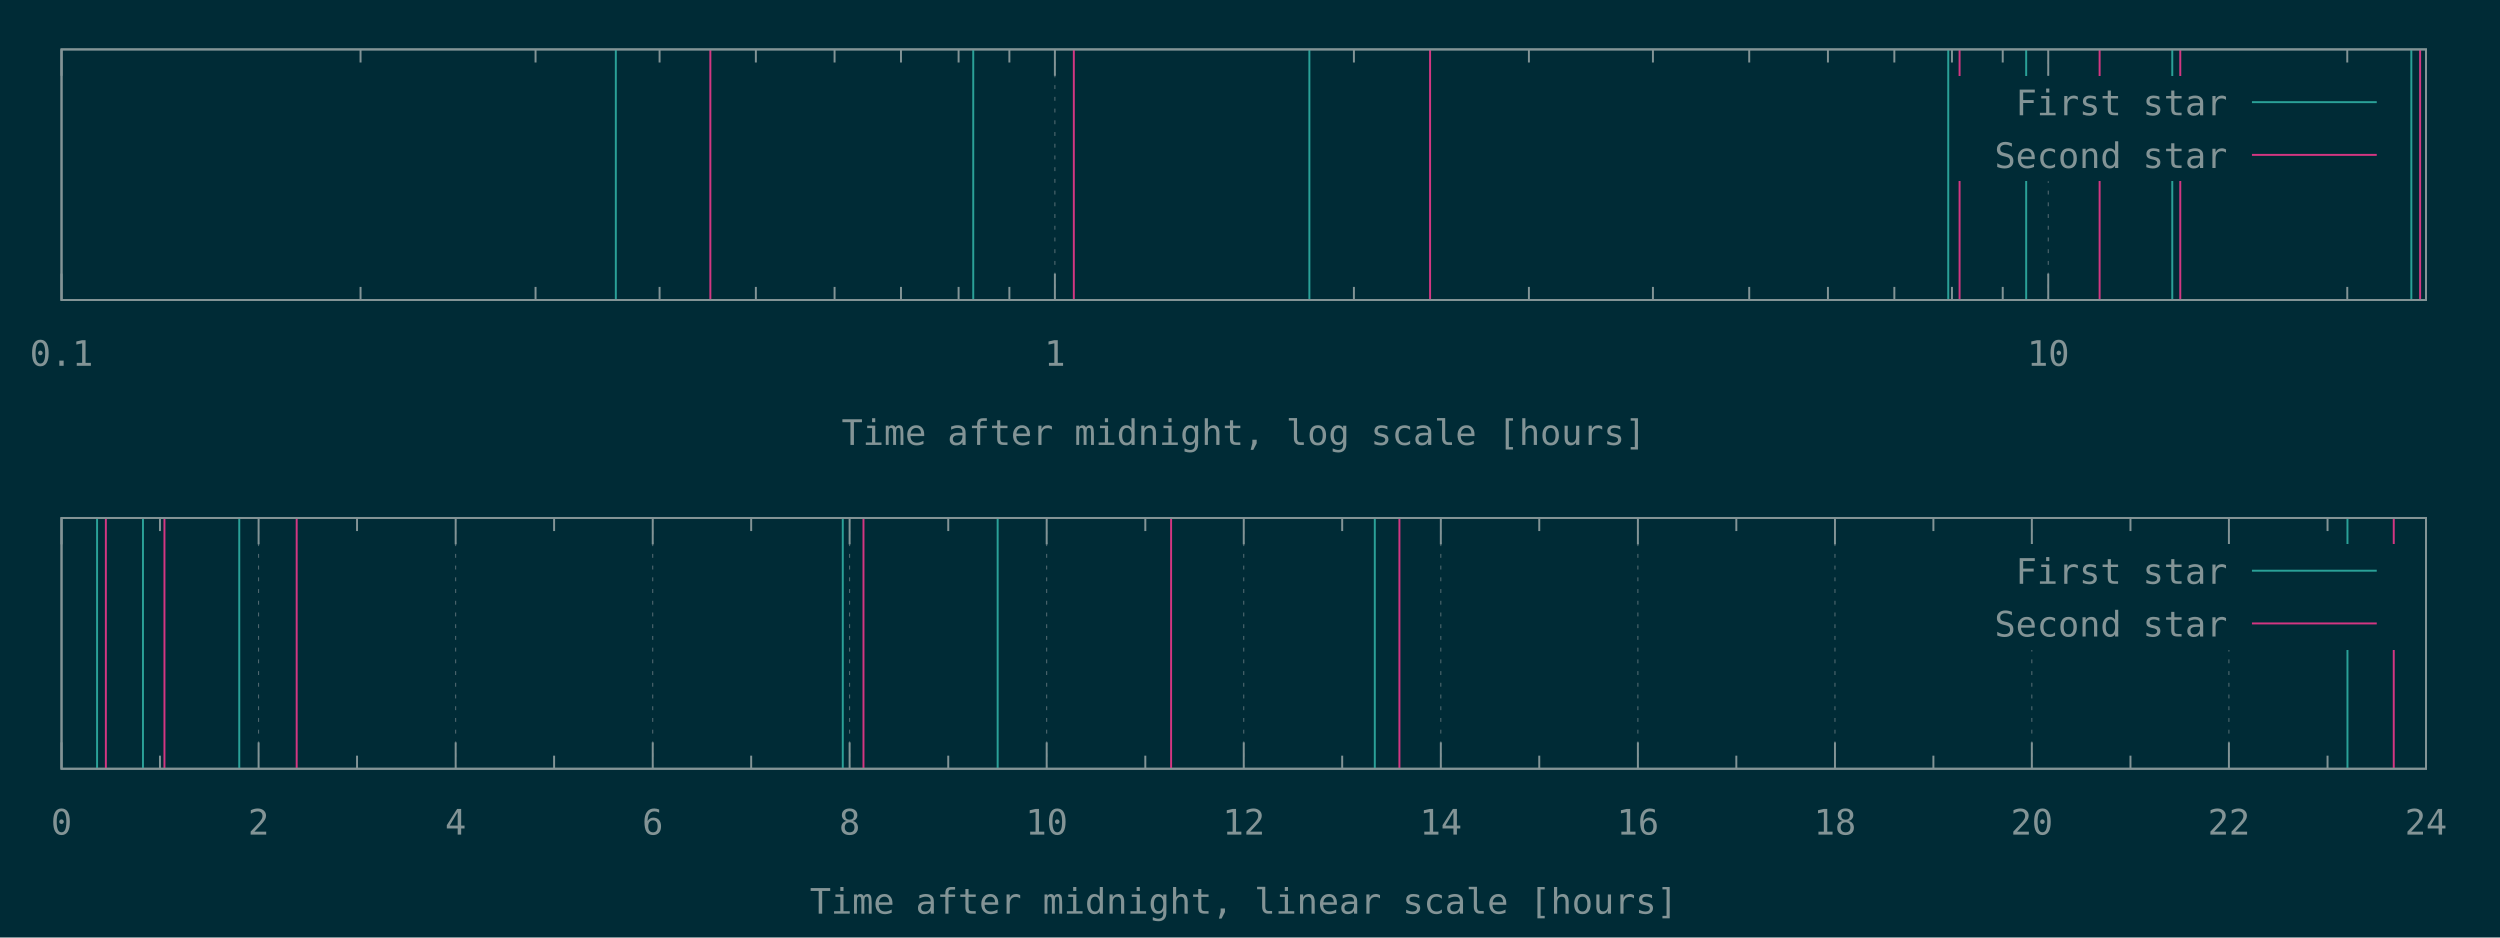
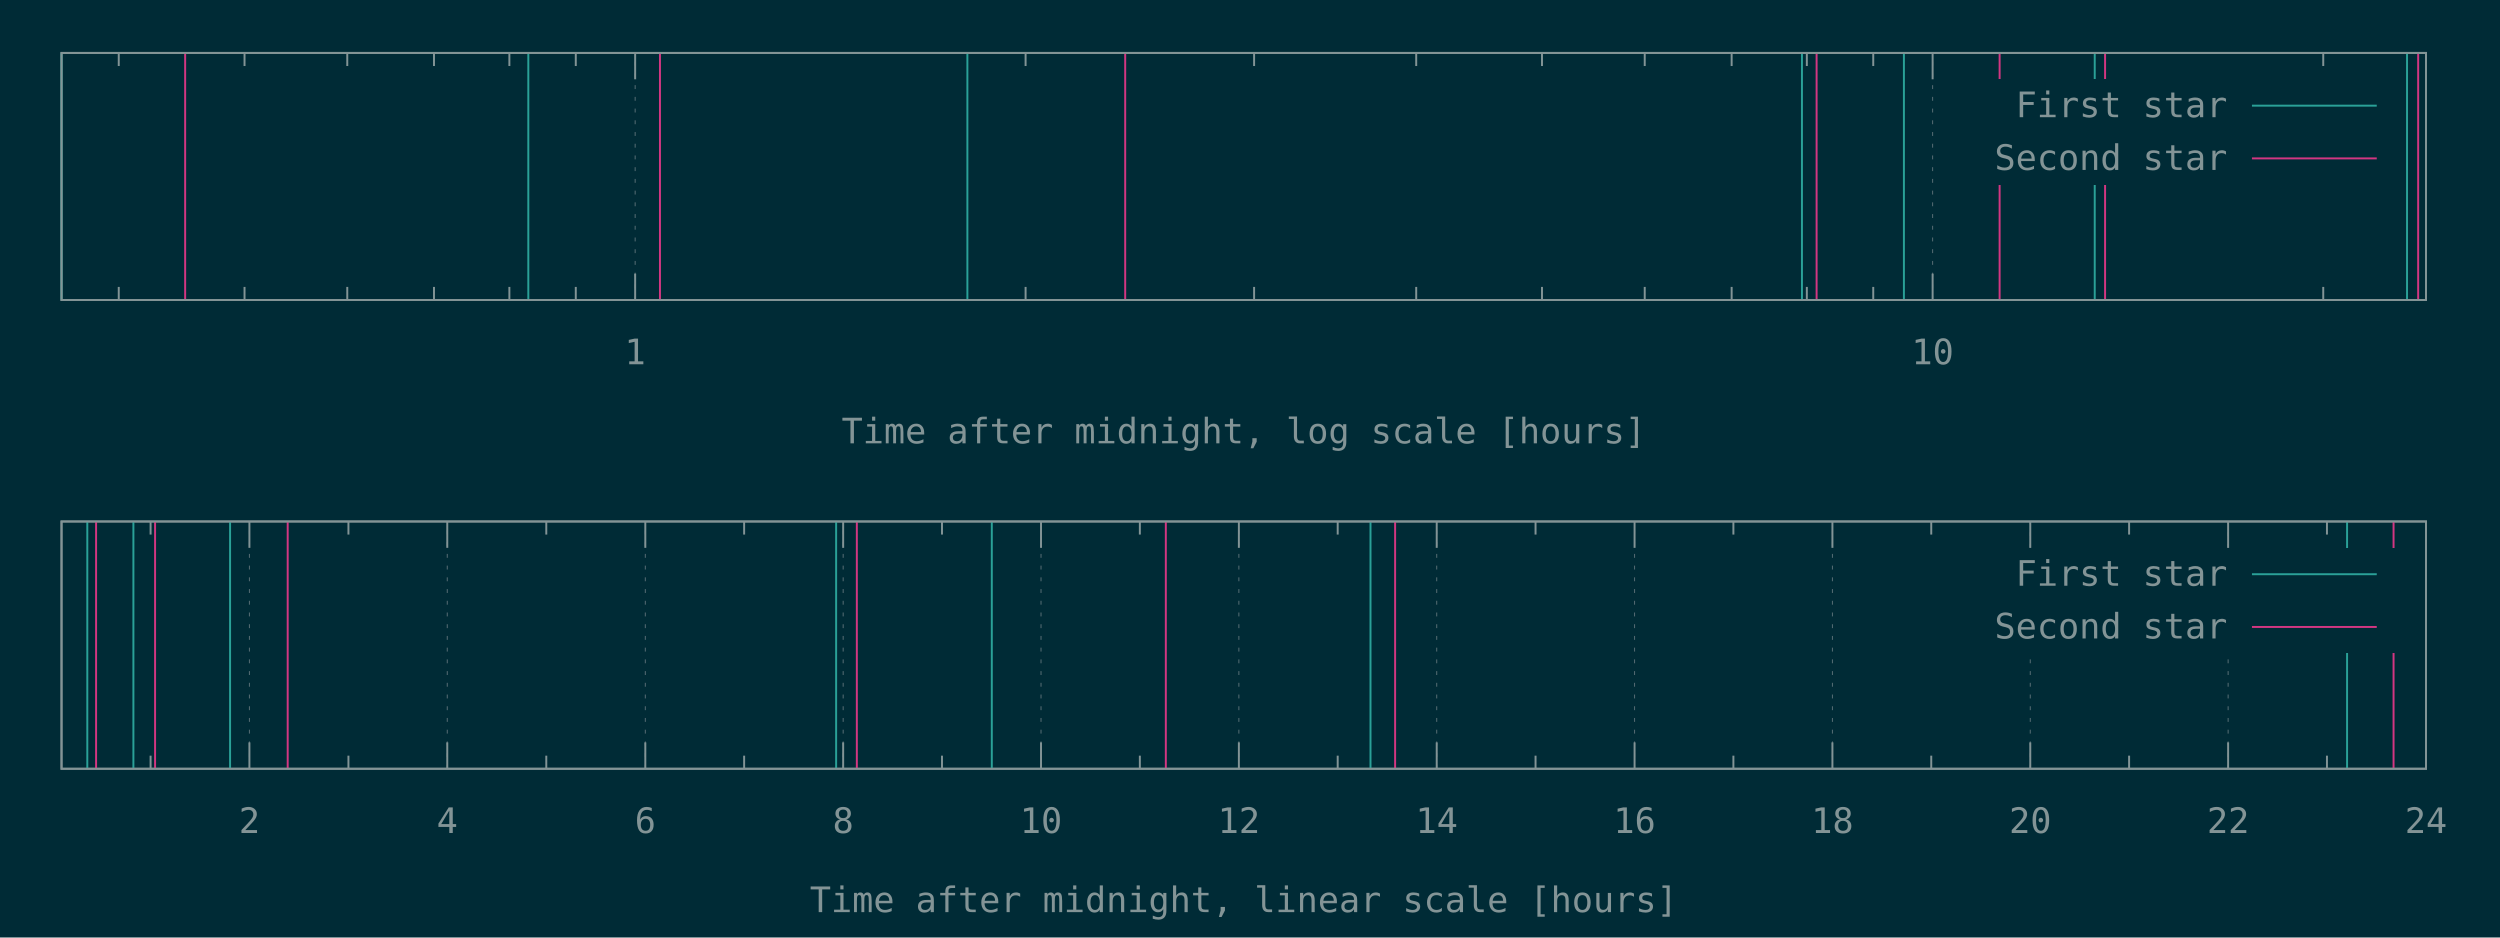
<svg xmlns="http://www.w3.org/2000/svg" xmlns:xlink="http://www.w3.org/1999/xlink" width="1280" height="480" viewBox="0 0 1280 480">
  <g id="gnuplot_canvas">
    <rect x="0" y="0" width="1280" height="480" fill="#002b36" />
    <defs>
      <circle id="gpDot" r="0.5" stroke-width="0.5" />
      <path id="gpPt0" stroke-width="0.148" stroke="currentColor" d="M-1,0 h2 M0,-1 v2" />
      <path id="gpPt1" stroke-width="0.148" stroke="currentColor" d="M-1,-1 L1,1 M1,-1 L-1,1" />
      <path id="gpPt2" stroke-width="0.148" stroke="currentColor" d="M-1,0 L1,0 M0,-1 L0,1 M-1,-1 L1,1 M-1,1 L1,-1" />
      <rect id="gpPt3" stroke-width="0.148" stroke="currentColor" x="-1" y="-1" width="2" height="2" />
      <rect id="gpPt4" stroke-width="0.148" stroke="currentColor" fill="currentColor" x="-1" y="-1" width="2" height="2" />
      <circle id="gpPt5" stroke-width="0.148" stroke="currentColor" cx="0" cy="0" r="1" />
      <use xlink:href="#gpPt5" id="gpPt6" fill="currentColor" stroke="none" />
      <path id="gpPt7" stroke-width="0.148" stroke="currentColor" d="M0,-1.33 L-1.33,0.67 L1.33,0.67 z" />
      <use xlink:href="#gpPt7" id="gpPt8" fill="currentColor" stroke="none" />
      <use xlink:href="#gpPt7" id="gpPt9" stroke="currentColor" transform="rotate(180)" />
      <use xlink:href="#gpPt9" id="gpPt10" fill="currentColor" stroke="none" />
      <use xlink:href="#gpPt3" id="gpPt11" stroke="currentColor" transform="rotate(45)" />
      <use xlink:href="#gpPt11" id="gpPt12" fill="currentColor" stroke="none" />
      <path id="gpPt13" stroke-width="0.148" stroke="currentColor" d="M0,1.330 L1.265,0.411 L0.782,-1.067 L-0.782,-1.076 L-1.265,0.411 z" />
      <use xlink:href="#gpPt13" id="gpPt14" fill="currentColor" stroke="none" />
      <filter id="textbox" filterUnits="objectBoundingBox" x="0" y="0" height="1" width="1">
        <feFlood flood-color="#002B36" flood-opacity="1" result="bgnd" />
        <feComposite in="SourceGraphic" in2="bgnd" operator="atop" />
      </filter>
      <filter id="greybox" filterUnits="objectBoundingBox" x="0" y="0" height="1" width="1">
        <feFlood flood-color="lightgrey" flood-opacity="1" result="grey" />
        <feComposite in="SourceGraphic" in2="grey" operator="atop" />
      </filter>
    </defs>
    <g fill="none" color="#002B36" stroke="currentColor" stroke-width="1.00" stroke-linecap="butt" stroke-linejoin="miter">
</g>
    <g fill="none" color="black" stroke="currentColor" stroke-width="1.00" stroke-linecap="butt" stroke-linejoin="miter">
- </g>
-     <g fill="none" color="black" stroke="rgb(131, 148, 150)" stroke-width="0.50" stroke-linecap="butt" stroke-linejoin="miter">
- </g>
-     <g fill="none" color="gray" stroke="currentColor" stroke-width="0.50" stroke-linecap="butt" stroke-linejoin="miter">
-       <path stroke="rgb( 88, 110, 117)" stroke-dasharray="2,4" class="gridline" d="M31.5,153.6 L31.5,25.3  " />
-     </g>
-     <g fill="none" color="gray" stroke="rgb( 88, 110, 117)" stroke-width="1.00" stroke-linecap="butt" stroke-linejoin="miter">
- </g>
-     <g fill="none" color="black" stroke="currentColor" stroke-width="1.00" stroke-linecap="butt" stroke-linejoin="miter">
-       <path stroke="rgb(131, 148, 150)" d="M31.5,153.6 L31.5,140.1 M31.5,25.3 L31.5,38.8  " />
-       <g transform="translate(31.5,187.3)" stroke="none" fill="rgb(131,148,150)" font-family="Inconsolata" font-size="18.00" text-anchor="middle">
-         <text>
-           <tspan font-family="Inconsolata"> 0.1</tspan>
-         </text>
-       </g>
-     </g>
-     <g fill="none" color="black" stroke="currentColor" stroke-width="1.00" stroke-linecap="butt" stroke-linejoin="miter">
-       <path stroke="rgb(131, 148, 150)" d="M184.6,153.6 L184.6,146.9 M184.6,25.3 L184.6,32.0 M274.2,153.6 L274.2,146.9 M274.2,25.3 L274.2,32.0   M337.7,153.6 L337.7,146.9 M337.7,25.3 L337.7,32.0 M387.0,153.6 L387.0,146.9 M387.0,25.3 L387.0,32.0   M427.3,153.6 L427.3,146.9 M427.3,25.3 L427.3,32.0 M461.3,153.6 L461.3,146.9 M461.3,25.3 L461.3,32.0   M490.8,153.6 L490.8,146.9 M490.8,25.3 L490.8,32.0 M516.8,153.6 L516.8,146.9 M516.8,25.3 L516.8,32.0    " />
-     </g>
-     <g fill="none" color="black" stroke="rgb(131, 148, 150)" stroke-width="0.50" stroke-linecap="butt" stroke-linejoin="miter">
- </g>
-     <g fill="none" color="gray" stroke="currentColor" stroke-width="0.50" stroke-linecap="butt" stroke-linejoin="miter">
-       <path stroke="rgb( 88, 110, 117)" stroke-dasharray="2,4" class="gridline" d="M540.1,153.6 L540.1,25.3  " />
-     </g>
-     <g fill="none" color="gray" stroke="rgb( 88, 110, 117)" stroke-width="1.00" stroke-linecap="butt" stroke-linejoin="miter">
- </g>
-     <g fill="none" color="black" stroke="currentColor" stroke-width="1.00" stroke-linecap="butt" stroke-linejoin="miter">
-       <path stroke="rgb(131, 148, 150)" d="M540.1,153.6 L540.1,140.1 M540.1,25.3 L540.1,38.8  " />
-       <g transform="translate(540.1,187.3)" stroke="none" fill="rgb(131,148,150)" font-family="Inconsolata" font-size="18.00" text-anchor="middle">
+       <path stroke="rgb(131, 148, 150)" d="M60.8,153.6 L60.8,146.9 M60.8,27.1 L60.8,33.8 M125.2,153.6 L125.2,146.9 M125.2,27.1 L125.2,33.8   M177.8,153.6 L177.8,146.9 M177.8,27.1 L177.8,33.8 M222.2,153.6 L222.2,146.9 M222.2,27.1 L222.2,33.8   M260.8,153.6 L260.8,146.9 M260.8,27.1 L260.8,33.8 M294.8,153.6 L294.8,146.9 M294.8,27.1 L294.8,33.8    " />
+     </g>
+     <g fill="none" color="black" stroke="rgb(131, 148, 150)" stroke-width="0.50" stroke-linecap="butt" stroke-linejoin="miter">
+ </g>
+     <g fill="none" color="gray" stroke="currentColor" stroke-width="0.50" stroke-linecap="butt" stroke-linejoin="miter">
+       <path stroke="rgb( 88, 110, 117)" stroke-dasharray="2,4" class="gridline" d="M325.2,153.6 L325.2,27.1  " />
+     </g>
+     <g fill="none" color="gray" stroke="rgb( 88, 110, 117)" stroke-width="1.00" stroke-linecap="butt" stroke-linejoin="miter">
+ </g>
+     <g fill="none" color="black" stroke="currentColor" stroke-width="1.00" stroke-linecap="butt" stroke-linejoin="miter">
+       <path stroke="rgb(131, 148, 150)" d="M325.2,153.6 L325.2,140.1 M325.2,27.1 L325.2,40.6  " />
+       <g transform="translate(325.2,186.5)" stroke="none" fill="rgb(131,148,150)" font-family="Inconsolata" font-size="18.00" text-anchor="middle">
        <text>
          <tspan font-family="Inconsolata"> 1</tspan>
        </text>
      </g>
    </g>
    <g fill="none" color="black" stroke="currentColor" stroke-width="1.00" stroke-linecap="butt" stroke-linejoin="miter">
-       <path stroke="rgb(131, 148, 150)" d="M693.2,153.6 L693.2,146.9 M693.2,25.3 L693.2,32.0 M782.8,153.6 L782.8,146.9 M782.8,25.3 L782.8,32.0   M846.3,153.6 L846.3,146.9 M846.3,25.3 L846.3,32.0 M895.6,153.6 L895.6,146.9 M895.6,25.3 L895.6,32.0   M935.9,153.6 L935.9,146.9 M935.9,25.3 L935.9,32.0 M969.9,153.6 L969.9,146.9 M969.9,25.3 L969.9,32.0   M999.4,153.6 L999.4,146.9 M999.4,25.3 L999.4,32.0 M1025.4,153.6 L1025.4,146.9 M1025.4,25.3 L1025.4,32.0    " />
-     </g>
-     <g fill="none" color="black" stroke="rgb(131, 148, 150)" stroke-width="0.50" stroke-linecap="butt" stroke-linejoin="miter">
- </g>
-     <g fill="none" color="gray" stroke="currentColor" stroke-width="0.50" stroke-linecap="butt" stroke-linejoin="miter">
-       <path stroke="rgb( 88, 110, 117)" stroke-dasharray="2,4" class="gridline" d="M1048.7,153.6 L1048.7,92.8 M1048.7,38.8 L1048.7,25.3  " />
-     </g>
-     <g fill="none" color="gray" stroke="rgb( 88, 110, 117)" stroke-width="1.00" stroke-linecap="butt" stroke-linejoin="miter">
- </g>
-     <g fill="none" color="black" stroke="currentColor" stroke-width="1.00" stroke-linecap="butt" stroke-linejoin="miter">
-       <path stroke="rgb(131, 148, 150)" d="M1048.7,153.6 L1048.7,140.1 M1048.7,25.3 L1048.7,38.8  " />
-       <g transform="translate(1048.7,187.3)" stroke="none" fill="rgb(131,148,150)" font-family="Inconsolata" font-size="18.00" text-anchor="middle">
+       <path stroke="rgb(131, 148, 150)" d="M525.1,153.6 L525.1,146.9 M525.1,27.1 L525.1,33.8 M642.1,153.6 L642.1,146.9 M642.1,27.1 L642.1,33.8   M725.1,153.6 L725.1,146.9 M725.1,27.1 L725.1,33.8 M789.5,153.6 L789.5,146.9 M789.5,27.1 L789.5,33.8   M842.1,153.6 L842.1,146.9 M842.1,27.1 L842.1,33.8 M886.6,153.6 L886.6,146.9 M886.6,27.1 L886.6,33.8   M925.1,153.6 L925.1,146.9 M925.1,27.1 L925.1,33.8 M959.1,153.6 L959.1,146.9 M959.1,27.1 L959.1,33.8    " />
+     </g>
+     <g fill="none" color="black" stroke="rgb(131, 148, 150)" stroke-width="0.50" stroke-linecap="butt" stroke-linejoin="miter">
+ </g>
+     <g fill="none" color="gray" stroke="currentColor" stroke-width="0.50" stroke-linecap="butt" stroke-linejoin="miter">
+       <path stroke="rgb( 88, 110, 117)" stroke-dasharray="2,4" class="gridline" d="M989.5,153.6 L989.5,27.1  " />
+     </g>
+     <g fill="none" color="gray" stroke="rgb( 88, 110, 117)" stroke-width="1.00" stroke-linecap="butt" stroke-linejoin="miter">
+ </g>
+     <g fill="none" color="black" stroke="currentColor" stroke-width="1.00" stroke-linecap="butt" stroke-linejoin="miter">
+       <path stroke="rgb(131, 148, 150)" d="M989.5,153.6 L989.5,140.1 M989.5,27.1 L989.5,40.6  " />
+       <g transform="translate(989.5,186.5)" stroke="none" fill="rgb(131,148,150)" font-family="Inconsolata" font-size="18.00" text-anchor="middle">
        <text>
          <tspan font-family="Inconsolata"> 10</tspan>
        </text>
      </g>
    </g>
    <g fill="none" color="black" stroke="currentColor" stroke-width="1.00" stroke-linecap="butt" stroke-linejoin="miter">
-       <path stroke="rgb(131, 148, 150)" d="M1201.8,153.6 L1201.8,146.9 M1201.8,25.3 L1201.8,32.0  " />
-     </g>
-     <g fill="none" color="black" stroke="currentColor" stroke-width="1.00" stroke-linecap="butt" stroke-linejoin="miter">
-       <path stroke="rgb(131, 148, 150)" d="M31.5,25.3 L31.5,153.6 L1242.1,153.6 L1242.1,25.3 L31.5,25.3 Z  " />
-     </g>
-     <g fill="none" color="black" stroke="currentColor" stroke-width="1.00" stroke-linecap="butt" stroke-linejoin="miter">
-       <g transform="translate(636.8,227.8)" stroke="none" fill="rgb(131,148,150)" font-family="Inconsolata" font-size="18.00" text-anchor="middle">
+       <path stroke="rgb(131, 148, 150)" d="M1189.5,153.6 L1189.5,146.9 M1189.5,27.1 L1189.5,33.8  " />
+     </g>
+     <g fill="none" color="black" stroke="currentColor" stroke-width="1.00" stroke-linecap="butt" stroke-linejoin="miter">
+       <path stroke="rgb(131, 148, 150)" d="M31.5,27.1 L31.5,153.6 L1242.1,153.6 L1242.1,27.1 L31.5,27.1 Z  " />
+     </g>
+     <g fill="none" color="black" stroke="currentColor" stroke-width="1.00" stroke-linecap="butt" stroke-linejoin="miter">
+       <g transform="translate(636.8,227.0)" stroke="none" fill="rgb(131,148,150)" font-family="Inconsolata" font-size="18.00" text-anchor="middle">
        <text>
          <tspan font-family="Inconsolata">Time after midnight, log scale [hours]</tspan>
        </text>
      </g>
    </g>
    <g fill="none" color="black" stroke="currentColor" stroke-width="1.00" stroke-linecap="butt" stroke-linejoin="miter">
</g>
    <g id="gnuplot_plot_1a">
      <g fill="none" color="black" stroke="currentColor" stroke-width="1.00" stroke-linecap="butt" stroke-linejoin="miter">
-         <path stroke="rgb( 42, 161, 152)" d="M315.3,153.6 L315.3,25.3 M498.3,153.6 L498.3,25.3 M670.4,153.6 L670.4,25.3 M997.5,153.6 L997.5,25.3   M1037.4,153.6 L1037.4,25.3 M1112.2,153.6 L1112.2,25.3 M1234.6,153.6 L1234.6,25.3  " />
+         <path stroke="rgb( 42, 161, 152)" d="M31.5,153.6 L31.5,27.1 M270.5,153.6 L270.5,27.1 M495.3,153.6 L495.3,27.1 M922.6,153.6 L922.6,27.1   M974.8,153.6 L974.8,27.1 M1072.5,153.6 L1072.5,27.1 M1232.4,153.6 L1232.4,27.1  " />
      </g>
    </g>
    <g id="gnuplot_plot_2a">
      <g fill="none" color="black" stroke="currentColor" stroke-width="1.00" stroke-linecap="butt" stroke-linejoin="miter">
-         <path stroke="rgb(211,  54, 130)" d="M363.7,153.6 L363.7,25.3 M549.8,153.6 L549.8,25.3 M732.2,153.6 L732.2,25.3 M1003.3,153.6 L1003.3,25.3   M1075.0,153.6 L1075.0,25.3 M1116.3,153.6 L1116.3,25.3 M1239.1,153.6 L1239.1,25.3  " />
+         <path stroke="rgb(211,  54, 130)" d="M94.8,153.6 L94.8,27.1 M337.9,153.6 L337.9,27.1 M576.1,153.6 L576.1,27.1 M930.1,153.6 L930.1,27.1   M1023.8,153.6 L1023.8,27.1 M1077.8,153.6 L1077.8,27.1 M1238.1,153.6 L1238.1,27.1  " />
      </g>
    </g>
    <g stroke="none" shape-rendering="crispEdges">
-       <polygon fill="#002B36" points="1001.8,92.8 1229.5,92.8 1229.5,38.8 1001.8,38.8 " />
+       <polygon fill="#002B36" points="1001.8,94.6 1229.5,94.6 1229.5,40.6 1001.8,40.6 " />
    </g>
    <g id="gnuplot_plot_1a">
      <g fill="none" color="black" stroke="currentColor" stroke-width="1.00" stroke-linecap="butt" stroke-linejoin="miter">
-         <g transform="translate(1140.4,59.0)" stroke="none" fill="rgb(131,148,150)" font-family="Inconsolata" font-size="18.00" text-anchor="end">
+         <g transform="translate(1140.4,60.0)" stroke="none" fill="rgb(131,148,150)" font-family="Inconsolata" font-size="18.00" text-anchor="end">
          <text>
            <tspan font-family="Inconsolata">First star</tspan>
          </text>
        </g>
      </g>
      <g fill="none" color="black" stroke="currentColor" stroke-width="1.00" stroke-linecap="butt" stroke-linejoin="miter">
-         <path stroke="rgb( 42, 161, 152)" d="M1153.0,52.3 L1216.9,52.3  " />
+         <path stroke="rgb( 42, 161, 152)" d="M1153.0,54.1 L1216.9,54.1  " />
      </g>
    </g>
    <g id="gnuplot_plot_2a">
      <g fill="none" color="black" stroke="currentColor" stroke-width="1.00" stroke-linecap="butt" stroke-linejoin="miter">
-         <g transform="translate(1140.4,86.0)" stroke="none" fill="rgb(131,148,150)" font-family="Inconsolata" font-size="18.00" text-anchor="end">
+         <g transform="translate(1140.4,87.0)" stroke="none" fill="rgb(131,148,150)" font-family="Inconsolata" font-size="18.00" text-anchor="end">
          <text>
            <tspan font-family="Inconsolata">Second star</tspan>
          </text>
        </g>
      </g>
      <g fill="none" color="black" stroke="currentColor" stroke-width="1.00" stroke-linecap="butt" stroke-linejoin="miter">
-         <path stroke="rgb(211,  54, 130)" d="M1153.0,79.3 L1216.9,79.3  " />
+         <path stroke="rgb(211,  54, 130)" d="M1153.0,81.1 L1216.9,81.1  " />
      </g>
    </g>
    <g fill="none" color="#002B36" stroke="rgb(211,  54, 130)" stroke-width="2.00" stroke-linecap="butt" stroke-linejoin="miter">
</g>
    <g fill="none" color="black" stroke="currentColor" stroke-width="2.00" stroke-linecap="butt" stroke-linejoin="miter">
</g>
    <g fill="none" color="black" stroke="black" stroke-width="1.00" stroke-linecap="butt" stroke-linejoin="miter">
</g>
    <g fill="none" color="black" stroke="currentColor" stroke-width="1.00" stroke-linecap="butt" stroke-linejoin="miter">
-       <path stroke="rgb(131, 148, 150)" d="M31.5,25.3 L31.5,153.6 L1242.1,153.6 L1242.1,25.3 L31.5,25.3 Z  " />
-     </g>
-     <g fill="none" color="black" stroke="currentColor" stroke-width="1.00" stroke-linecap="butt" stroke-linejoin="miter">
- </g>
-     <g fill="none" color="black" stroke="currentColor" stroke-width="1.00" stroke-linecap="butt" stroke-linejoin="miter">
- </g>
-     <g fill="none" color="black" stroke="rgb(131, 148, 150)" stroke-width="0.50" stroke-linecap="butt" stroke-linejoin="miter">
- </g>
-     <g fill="none" color="gray" stroke="currentColor" stroke-width="0.50" stroke-linecap="butt" stroke-linejoin="miter">
-       <path stroke="rgb( 88, 110, 117)" stroke-dasharray="2,4" class="gridline" d="M31.5,393.6 L31.5,265.2  " />
-     </g>
-     <g fill="none" color="gray" stroke="rgb( 88, 110, 117)" stroke-width="1.00" stroke-linecap="butt" stroke-linejoin="miter">
- </g>
-     <g fill="none" color="black" stroke="currentColor" stroke-width="1.00" stroke-linecap="butt" stroke-linejoin="miter">
-       <path stroke="rgb(131, 148, 150)" d="M31.5,393.6 L31.5,380.1 M31.5,265.2 L31.5,278.7  " />
-       <g transform="translate(31.5,427.3)" stroke="none" fill="rgb(131,148,150)" font-family="Inconsolata" font-size="18.00" text-anchor="middle">
-         <text>
-           <tspan font-family="Inconsolata"> 0</tspan>
-         </text>
-       </g>
-     </g>
-     <g fill="none" color="black" stroke="currentColor" stroke-width="1.00" stroke-linecap="butt" stroke-linejoin="miter">
-       <path stroke="rgb(131, 148, 150)" d="M81.9,393.6 L81.9,386.9 M81.9,265.2 L81.9,271.9  " />
-     </g>
-     <g fill="none" color="black" stroke="rgb(131, 148, 150)" stroke-width="0.50" stroke-linecap="butt" stroke-linejoin="miter">
- </g>
-     <g fill="none" color="gray" stroke="currentColor" stroke-width="0.50" stroke-linecap="butt" stroke-linejoin="miter">
-       <path stroke="rgb( 88, 110, 117)" stroke-dasharray="2,4" class="gridline" d="M132.4,393.6 L132.4,265.2  " />
-     </g>
-     <g fill="none" color="gray" stroke="rgb( 88, 110, 117)" stroke-width="1.00" stroke-linecap="butt" stroke-linejoin="miter">
- </g>
-     <g fill="none" color="black" stroke="currentColor" stroke-width="1.00" stroke-linecap="butt" stroke-linejoin="miter">
-       <path stroke="rgb(131, 148, 150)" d="M132.4,393.6 L132.4,380.1 M132.4,265.2 L132.4,278.7  " />
-       <g transform="translate(132.4,427.3)" stroke="none" fill="rgb(131,148,150)" font-family="Inconsolata" font-size="18.00" text-anchor="middle">
+       <path stroke="rgb(131, 148, 150)" d="M31.5,27.1 L31.5,153.6 L1242.1,153.6 L1242.1,27.1 L31.5,27.1 Z  " />
+     </g>
+     <g fill="none" color="black" stroke="currentColor" stroke-width="1.00" stroke-linecap="butt" stroke-linejoin="miter">
+ </g>
+     <g fill="none" color="black" stroke="currentColor" stroke-width="1.00" stroke-linecap="butt" stroke-linejoin="miter">
+       <path stroke="rgb(131, 148, 150)" d="M77.1,393.6 L77.1,386.9 M77.1,267.0 L77.1,273.7  " />
+     </g>
+     <g fill="none" color="black" stroke="rgb(131, 148, 150)" stroke-width="0.50" stroke-linecap="butt" stroke-linejoin="miter">
+ </g>
+     <g fill="none" color="gray" stroke="currentColor" stroke-width="0.50" stroke-linecap="butt" stroke-linejoin="miter">
+       <path stroke="rgb( 88, 110, 117)" stroke-dasharray="2,4" class="gridline" d="M127.7,393.6 L127.7,267.0  " />
+     </g>
+     <g fill="none" color="gray" stroke="rgb( 88, 110, 117)" stroke-width="1.00" stroke-linecap="butt" stroke-linejoin="miter">
+ </g>
+     <g fill="none" color="black" stroke="currentColor" stroke-width="1.00" stroke-linecap="butt" stroke-linejoin="miter">
+       <path stroke="rgb(131, 148, 150)" d="M127.7,393.6 L127.7,380.1 M127.7,267.0 L127.7,280.5  " />
+       <g transform="translate(127.7,426.5)" stroke="none" fill="rgb(131,148,150)" font-family="Inconsolata" font-size="18.00" text-anchor="middle">
        <text>
          <tspan font-family="Inconsolata"> 2</tspan>
        </text>
      </g>
    </g>
    <g fill="none" color="black" stroke="currentColor" stroke-width="1.00" stroke-linecap="butt" stroke-linejoin="miter">
-       <path stroke="rgb(131, 148, 150)" d="M182.8,393.6 L182.8,386.9 M182.8,265.2 L182.8,271.9  " />
-     </g>
-     <g fill="none" color="black" stroke="rgb(131, 148, 150)" stroke-width="0.50" stroke-linecap="butt" stroke-linejoin="miter">
- </g>
-     <g fill="none" color="gray" stroke="currentColor" stroke-width="0.50" stroke-linecap="butt" stroke-linejoin="miter">
-       <path stroke="rgb( 88, 110, 117)" stroke-dasharray="2,4" class="gridline" d="M233.3,393.6 L233.3,265.2  " />
-     </g>
-     <g fill="none" color="gray" stroke="rgb( 88, 110, 117)" stroke-width="1.00" stroke-linecap="butt" stroke-linejoin="miter">
- </g>
-     <g fill="none" color="black" stroke="currentColor" stroke-width="1.00" stroke-linecap="butt" stroke-linejoin="miter">
-       <path stroke="rgb(131, 148, 150)" d="M233.3,393.6 L233.3,380.1 M233.3,265.2 L233.3,278.7  " />
-       <g transform="translate(233.3,427.3)" stroke="none" fill="rgb(131,148,150)" font-family="Inconsolata" font-size="18.00" text-anchor="middle">
+       <path stroke="rgb(131, 148, 150)" d="M178.4,393.6 L178.4,386.9 M178.4,267.0 L178.4,273.7  " />
+     </g>
+     <g fill="none" color="black" stroke="rgb(131, 148, 150)" stroke-width="0.50" stroke-linecap="butt" stroke-linejoin="miter">
+ </g>
+     <g fill="none" color="gray" stroke="currentColor" stroke-width="0.50" stroke-linecap="butt" stroke-linejoin="miter">
+       <path stroke="rgb( 88, 110, 117)" stroke-dasharray="2,4" class="gridline" d="M229.0,393.6 L229.0,267.0  " />
+     </g>
+     <g fill="none" color="gray" stroke="rgb( 88, 110, 117)" stroke-width="1.00" stroke-linecap="butt" stroke-linejoin="miter">
+ </g>
+     <g fill="none" color="black" stroke="currentColor" stroke-width="1.00" stroke-linecap="butt" stroke-linejoin="miter">
+       <path stroke="rgb(131, 148, 150)" d="M229.0,393.6 L229.0,380.1 M229.0,267.0 L229.0,280.5  " />
+       <g transform="translate(229.0,426.5)" stroke="none" fill="rgb(131,148,150)" font-family="Inconsolata" font-size="18.00" text-anchor="middle">
        <text>
          <tspan font-family="Inconsolata"> 4</tspan>
        </text>
      </g>
    </g>
    <g fill="none" color="black" stroke="currentColor" stroke-width="1.00" stroke-linecap="butt" stroke-linejoin="miter">
-       <path stroke="rgb(131, 148, 150)" d="M283.7,393.6 L283.7,386.9 M283.7,265.2 L283.7,271.9  " />
-     </g>
-     <g fill="none" color="black" stroke="rgb(131, 148, 150)" stroke-width="0.50" stroke-linecap="butt" stroke-linejoin="miter">
- </g>
-     <g fill="none" color="gray" stroke="currentColor" stroke-width="0.50" stroke-linecap="butt" stroke-linejoin="miter">
-       <path stroke="rgb( 88, 110, 117)" stroke-dasharray="2,4" class="gridline" d="M334.2,393.6 L334.2,265.2  " />
-     </g>
-     <g fill="none" color="gray" stroke="rgb( 88, 110, 117)" stroke-width="1.00" stroke-linecap="butt" stroke-linejoin="miter">
- </g>
-     <g fill="none" color="black" stroke="currentColor" stroke-width="1.00" stroke-linecap="butt" stroke-linejoin="miter">
-       <path stroke="rgb(131, 148, 150)" d="M334.2,393.6 L334.2,380.1 M334.2,265.2 L334.2,278.7  " />
-       <g transform="translate(334.2,427.3)" stroke="none" fill="rgb(131,148,150)" font-family="Inconsolata" font-size="18.00" text-anchor="middle">
+       <path stroke="rgb(131, 148, 150)" d="M279.7,393.6 L279.7,386.9 M279.7,267.0 L279.7,273.7  " />
+     </g>
+     <g fill="none" color="black" stroke="rgb(131, 148, 150)" stroke-width="0.50" stroke-linecap="butt" stroke-linejoin="miter">
+ </g>
+     <g fill="none" color="gray" stroke="currentColor" stroke-width="0.50" stroke-linecap="butt" stroke-linejoin="miter">
+       <path stroke="rgb( 88, 110, 117)" stroke-dasharray="2,4" class="gridline" d="M330.4,393.6 L330.4,267.0  " />
+     </g>
+     <g fill="none" color="gray" stroke="rgb( 88, 110, 117)" stroke-width="1.00" stroke-linecap="butt" stroke-linejoin="miter">
+ </g>
+     <g fill="none" color="black" stroke="currentColor" stroke-width="1.00" stroke-linecap="butt" stroke-linejoin="miter">
+       <path stroke="rgb(131, 148, 150)" d="M330.4,393.6 L330.4,380.1 M330.4,267.0 L330.4,280.5  " />
+       <g transform="translate(330.4,426.5)" stroke="none" fill="rgb(131,148,150)" font-family="Inconsolata" font-size="18.00" text-anchor="middle">
        <text>
          <tspan font-family="Inconsolata"> 6</tspan>
        </text>
      </g>
    </g>
    <g fill="none" color="black" stroke="currentColor" stroke-width="1.00" stroke-linecap="butt" stroke-linejoin="miter">
-       <path stroke="rgb(131, 148, 150)" d="M384.6,393.6 L384.6,386.9 M384.6,265.2 L384.6,271.9  " />
-     </g>
-     <g fill="none" color="black" stroke="rgb(131, 148, 150)" stroke-width="0.50" stroke-linecap="butt" stroke-linejoin="miter">
- </g>
-     <g fill="none" color="gray" stroke="currentColor" stroke-width="0.50" stroke-linecap="butt" stroke-linejoin="miter">
-       <path stroke="rgb( 88, 110, 117)" stroke-dasharray="2,4" class="gridline" d="M435.0,393.6 L435.0,265.2  " />
-     </g>
-     <g fill="none" color="gray" stroke="rgb( 88, 110, 117)" stroke-width="1.00" stroke-linecap="butt" stroke-linejoin="miter">
- </g>
-     <g fill="none" color="black" stroke="currentColor" stroke-width="1.00" stroke-linecap="butt" stroke-linejoin="miter">
-       <path stroke="rgb(131, 148, 150)" d="M435.0,393.6 L435.0,380.1 M435.0,265.2 L435.0,278.7  " />
-       <g transform="translate(435.0,427.3)" stroke="none" fill="rgb(131,148,150)" font-family="Inconsolata" font-size="18.00" text-anchor="middle">
+       <path stroke="rgb(131, 148, 150)" d="M381.0,393.6 L381.0,386.9 M381.0,267.0 L381.0,273.7  " />
+     </g>
+     <g fill="none" color="black" stroke="rgb(131, 148, 150)" stroke-width="0.50" stroke-linecap="butt" stroke-linejoin="miter">
+ </g>
+     <g fill="none" color="gray" stroke="currentColor" stroke-width="0.50" stroke-linecap="butt" stroke-linejoin="miter">
+       <path stroke="rgb( 88, 110, 117)" stroke-dasharray="2,4" class="gridline" d="M431.7,393.6 L431.7,267.0  " />
+     </g>
+     <g fill="none" color="gray" stroke="rgb( 88, 110, 117)" stroke-width="1.00" stroke-linecap="butt" stroke-linejoin="miter">
+ </g>
+     <g fill="none" color="black" stroke="currentColor" stroke-width="1.00" stroke-linecap="butt" stroke-linejoin="miter">
+       <path stroke="rgb(131, 148, 150)" d="M431.7,393.6 L431.7,380.1 M431.7,267.0 L431.7,280.5  " />
+       <g transform="translate(431.7,426.5)" stroke="none" fill="rgb(131,148,150)" font-family="Inconsolata" font-size="18.00" text-anchor="middle">
        <text>
          <tspan font-family="Inconsolata"> 8</tspan>
        </text>
      </g>
    </g>
    <g fill="none" color="black" stroke="currentColor" stroke-width="1.00" stroke-linecap="butt" stroke-linejoin="miter">
-       <path stroke="rgb(131, 148, 150)" d="M485.5,393.6 L485.5,386.9 M485.5,265.2 L485.5,271.9  " />
-     </g>
-     <g fill="none" color="black" stroke="rgb(131, 148, 150)" stroke-width="0.50" stroke-linecap="butt" stroke-linejoin="miter">
- </g>
-     <g fill="none" color="gray" stroke="currentColor" stroke-width="0.50" stroke-linecap="butt" stroke-linejoin="miter">
-       <path stroke="rgb( 88, 110, 117)" stroke-dasharray="2,4" class="gridline" d="M535.9,393.6 L535.9,265.2  " />
-     </g>
-     <g fill="none" color="gray" stroke="rgb( 88, 110, 117)" stroke-width="1.00" stroke-linecap="butt" stroke-linejoin="miter">
- </g>
-     <g fill="none" color="black" stroke="currentColor" stroke-width="1.00" stroke-linecap="butt" stroke-linejoin="miter">
-       <path stroke="rgb(131, 148, 150)" d="M535.9,393.6 L535.9,380.1 M535.9,265.2 L535.9,278.7  " />
-       <g transform="translate(535.9,427.3)" stroke="none" fill="rgb(131,148,150)" font-family="Inconsolata" font-size="18.00" text-anchor="middle">
+       <path stroke="rgb(131, 148, 150)" d="M482.3,393.6 L482.3,386.9 M482.3,267.0 L482.3,273.7  " />
+     </g>
+     <g fill="none" color="black" stroke="rgb(131, 148, 150)" stroke-width="0.50" stroke-linecap="butt" stroke-linejoin="miter">
+ </g>
+     <g fill="none" color="gray" stroke="currentColor" stroke-width="0.50" stroke-linecap="butt" stroke-linejoin="miter">
+       <path stroke="rgb( 88, 110, 117)" stroke-dasharray="2,4" class="gridline" d="M533.0,393.6 L533.0,267.0  " />
+     </g>
+     <g fill="none" color="gray" stroke="rgb( 88, 110, 117)" stroke-width="1.00" stroke-linecap="butt" stroke-linejoin="miter">
+ </g>
+     <g fill="none" color="black" stroke="currentColor" stroke-width="1.00" stroke-linecap="butt" stroke-linejoin="miter">
+       <path stroke="rgb(131, 148, 150)" d="M533.0,393.6 L533.0,380.1 M533.0,267.0 L533.0,280.5  " />
+       <g transform="translate(533.0,426.5)" stroke="none" fill="rgb(131,148,150)" font-family="Inconsolata" font-size="18.00" text-anchor="middle">
        <text>
          <tspan font-family="Inconsolata"> 10</tspan>
        </text>
      </g>
    </g>
    <g fill="none" color="black" stroke="currentColor" stroke-width="1.00" stroke-linecap="butt" stroke-linejoin="miter">
-       <path stroke="rgb(131, 148, 150)" d="M586.4,393.6 L586.4,386.9 M586.4,265.2 L586.4,271.9  " />
-     </g>
-     <g fill="none" color="black" stroke="rgb(131, 148, 150)" stroke-width="0.50" stroke-linecap="butt" stroke-linejoin="miter">
- </g>
-     <g fill="none" color="gray" stroke="currentColor" stroke-width="0.50" stroke-linecap="butt" stroke-linejoin="miter">
-       <path stroke="rgb( 88, 110, 117)" stroke-dasharray="2,4" class="gridline" d="M636.8,393.6 L636.8,265.2  " />
-     </g>
-     <g fill="none" color="gray" stroke="rgb( 88, 110, 117)" stroke-width="1.00" stroke-linecap="butt" stroke-linejoin="miter">
- </g>
-     <g fill="none" color="black" stroke="currentColor" stroke-width="1.00" stroke-linecap="butt" stroke-linejoin="miter">
-       <path stroke="rgb(131, 148, 150)" d="M636.8,393.6 L636.8,380.1 M636.8,265.2 L636.8,278.7  " />
-       <g transform="translate(636.8,427.3)" stroke="none" fill="rgb(131,148,150)" font-family="Inconsolata" font-size="18.00" text-anchor="middle">
+       <path stroke="rgb(131, 148, 150)" d="M583.6,393.6 L583.6,386.9 M583.6,267.0 L583.6,273.7  " />
+     </g>
+     <g fill="none" color="black" stroke="rgb(131, 148, 150)" stroke-width="0.50" stroke-linecap="butt" stroke-linejoin="miter">
+ </g>
+     <g fill="none" color="gray" stroke="currentColor" stroke-width="0.50" stroke-linecap="butt" stroke-linejoin="miter">
+       <path stroke="rgb( 88, 110, 117)" stroke-dasharray="2,4" class="gridline" d="M634.3,393.6 L634.3,267.0  " />
+     </g>
+     <g fill="none" color="gray" stroke="rgb( 88, 110, 117)" stroke-width="1.00" stroke-linecap="butt" stroke-linejoin="miter">
+ </g>
+     <g fill="none" color="black" stroke="currentColor" stroke-width="1.00" stroke-linecap="butt" stroke-linejoin="miter">
+       <path stroke="rgb(131, 148, 150)" d="M634.3,393.6 L634.3,380.1 M634.3,267.0 L634.3,280.5  " />
+       <g transform="translate(634.3,426.5)" stroke="none" fill="rgb(131,148,150)" font-family="Inconsolata" font-size="18.00" text-anchor="middle">
        <text>
          <tspan font-family="Inconsolata"> 12</tspan>
        </text>
      </g>
    </g>
    <g fill="none" color="black" stroke="currentColor" stroke-width="1.00" stroke-linecap="butt" stroke-linejoin="miter">
-       <path stroke="rgb(131, 148, 150)" d="M687.2,393.6 L687.2,386.9 M687.2,265.2 L687.2,271.9  " />
-     </g>
-     <g fill="none" color="black" stroke="rgb(131, 148, 150)" stroke-width="0.50" stroke-linecap="butt" stroke-linejoin="miter">
- </g>
-     <g fill="none" color="gray" stroke="currentColor" stroke-width="0.50" stroke-linecap="butt" stroke-linejoin="miter">
-       <path stroke="rgb( 88, 110, 117)" stroke-dasharray="2,4" class="gridline" d="M737.7,393.6 L737.7,265.2  " />
-     </g>
-     <g fill="none" color="gray" stroke="rgb( 88, 110, 117)" stroke-width="1.00" stroke-linecap="butt" stroke-linejoin="miter">
- </g>
-     <g fill="none" color="black" stroke="currentColor" stroke-width="1.00" stroke-linecap="butt" stroke-linejoin="miter">
-       <path stroke="rgb(131, 148, 150)" d="M737.7,393.6 L737.7,380.1 M737.7,265.2 L737.7,278.7  " />
-       <g transform="translate(737.7,427.3)" stroke="none" fill="rgb(131,148,150)" font-family="Inconsolata" font-size="18.00" text-anchor="middle">
+       <path stroke="rgb(131, 148, 150)" d="M684.9,393.6 L684.9,386.9 M684.9,267.0 L684.9,273.7  " />
+     </g>
+     <g fill="none" color="black" stroke="rgb(131, 148, 150)" stroke-width="0.50" stroke-linecap="butt" stroke-linejoin="miter">
+ </g>
+     <g fill="none" color="gray" stroke="currentColor" stroke-width="0.50" stroke-linecap="butt" stroke-linejoin="miter">
+       <path stroke="rgb( 88, 110, 117)" stroke-dasharray="2,4" class="gridline" d="M735.6,393.6 L735.6,267.0  " />
+     </g>
+     <g fill="none" color="gray" stroke="rgb( 88, 110, 117)" stroke-width="1.00" stroke-linecap="butt" stroke-linejoin="miter">
+ </g>
+     <g fill="none" color="black" stroke="currentColor" stroke-width="1.00" stroke-linecap="butt" stroke-linejoin="miter">
+       <path stroke="rgb(131, 148, 150)" d="M735.6,393.6 L735.6,380.1 M735.6,267.0 L735.6,280.5  " />
+       <g transform="translate(735.6,426.5)" stroke="none" fill="rgb(131,148,150)" font-family="Inconsolata" font-size="18.00" text-anchor="middle">
        <text>
          <tspan font-family="Inconsolata"> 14</tspan>
        </text>
      </g>
    </g>
    <g fill="none" color="black" stroke="currentColor" stroke-width="1.00" stroke-linecap="butt" stroke-linejoin="miter">
-       <path stroke="rgb(131, 148, 150)" d="M788.1,393.6 L788.1,386.9 M788.1,265.2 L788.1,271.9  " />
-     </g>
-     <g fill="none" color="black" stroke="rgb(131, 148, 150)" stroke-width="0.50" stroke-linecap="butt" stroke-linejoin="miter">
- </g>
-     <g fill="none" color="gray" stroke="currentColor" stroke-width="0.50" stroke-linecap="butt" stroke-linejoin="miter">
-       <path stroke="rgb( 88, 110, 117)" stroke-dasharray="2,4" class="gridline" d="M838.6,393.6 L838.6,265.2  " />
-     </g>
-     <g fill="none" color="gray" stroke="rgb( 88, 110, 117)" stroke-width="1.00" stroke-linecap="butt" stroke-linejoin="miter">
- </g>
-     <g fill="none" color="black" stroke="currentColor" stroke-width="1.00" stroke-linecap="butt" stroke-linejoin="miter">
-       <path stroke="rgb(131, 148, 150)" d="M838.6,393.6 L838.6,380.1 M838.6,265.2 L838.6,278.7  " />
-       <g transform="translate(838.6,427.3)" stroke="none" fill="rgb(131,148,150)" font-family="Inconsolata" font-size="18.00" text-anchor="middle">
+       <path stroke="rgb(131, 148, 150)" d="M786.2,393.6 L786.2,386.9 M786.2,267.0 L786.2,273.7  " />
+     </g>
+     <g fill="none" color="black" stroke="rgb(131, 148, 150)" stroke-width="0.50" stroke-linecap="butt" stroke-linejoin="miter">
+ </g>
+     <g fill="none" color="gray" stroke="currentColor" stroke-width="0.50" stroke-linecap="butt" stroke-linejoin="miter">
+       <path stroke="rgb( 88, 110, 117)" stroke-dasharray="2,4" class="gridline" d="M836.9,393.6 L836.9,267.0  " />
+     </g>
+     <g fill="none" color="gray" stroke="rgb( 88, 110, 117)" stroke-width="1.00" stroke-linecap="butt" stroke-linejoin="miter">
+ </g>
+     <g fill="none" color="black" stroke="currentColor" stroke-width="1.00" stroke-linecap="butt" stroke-linejoin="miter">
+       <path stroke="rgb(131, 148, 150)" d="M836.9,393.6 L836.9,380.1 M836.9,267.0 L836.9,280.5  " />
+       <g transform="translate(836.9,426.5)" stroke="none" fill="rgb(131,148,150)" font-family="Inconsolata" font-size="18.00" text-anchor="middle">
        <text>
          <tspan font-family="Inconsolata"> 16</tspan>
        </text>
      </g>
    </g>
    <g fill="none" color="black" stroke="currentColor" stroke-width="1.00" stroke-linecap="butt" stroke-linejoin="miter">
-       <path stroke="rgb(131, 148, 150)" d="M889.0,393.6 L889.0,386.9 M889.0,265.2 L889.0,271.9  " />
-     </g>
-     <g fill="none" color="black" stroke="rgb(131, 148, 150)" stroke-width="0.50" stroke-linecap="butt" stroke-linejoin="miter">
- </g>
-     <g fill="none" color="gray" stroke="currentColor" stroke-width="0.50" stroke-linecap="butt" stroke-linejoin="miter">
-       <path stroke="rgb( 88, 110, 117)" stroke-dasharray="2,4" class="gridline" d="M939.5,393.6 L939.5,265.2  " />
-     </g>
-     <g fill="none" color="gray" stroke="rgb( 88, 110, 117)" stroke-width="1.00" stroke-linecap="butt" stroke-linejoin="miter">
- </g>
-     <g fill="none" color="black" stroke="currentColor" stroke-width="1.00" stroke-linecap="butt" stroke-linejoin="miter">
-       <path stroke="rgb(131, 148, 150)" d="M939.5,393.6 L939.5,380.1 M939.5,265.2 L939.5,278.7  " />
-       <g transform="translate(939.5,427.3)" stroke="none" fill="rgb(131,148,150)" font-family="Inconsolata" font-size="18.00" text-anchor="middle">
+       <path stroke="rgb(131, 148, 150)" d="M887.5,393.6 L887.5,386.9 M887.5,267.0 L887.5,273.7  " />
+     </g>
+     <g fill="none" color="black" stroke="rgb(131, 148, 150)" stroke-width="0.50" stroke-linecap="butt" stroke-linejoin="miter">
+ </g>
+     <g fill="none" color="gray" stroke="currentColor" stroke-width="0.50" stroke-linecap="butt" stroke-linejoin="miter">
+       <path stroke="rgb( 88, 110, 117)" stroke-dasharray="2,4" class="gridline" d="M938.2,393.6 L938.2,267.0  " />
+     </g>
+     <g fill="none" color="gray" stroke="rgb( 88, 110, 117)" stroke-width="1.00" stroke-linecap="butt" stroke-linejoin="miter">
+ </g>
+     <g fill="none" color="black" stroke="currentColor" stroke-width="1.00" stroke-linecap="butt" stroke-linejoin="miter">
+       <path stroke="rgb(131, 148, 150)" d="M938.2,393.6 L938.2,380.1 M938.2,267.0 L938.2,280.5  " />
+       <g transform="translate(938.2,426.5)" stroke="none" fill="rgb(131,148,150)" font-family="Inconsolata" font-size="18.00" text-anchor="middle">
        <text>
          <tspan font-family="Inconsolata"> 18</tspan>
        </text>
      </g>
    </g>
    <g fill="none" color="black" stroke="currentColor" stroke-width="1.00" stroke-linecap="butt" stroke-linejoin="miter">
-       <path stroke="rgb(131, 148, 150)" d="M989.9,393.6 L989.9,386.9 M989.9,265.2 L989.9,271.9  " />
-     </g>
-     <g fill="none" color="black" stroke="rgb(131, 148, 150)" stroke-width="0.50" stroke-linecap="butt" stroke-linejoin="miter">
- </g>
-     <g fill="none" color="gray" stroke="currentColor" stroke-width="0.50" stroke-linecap="butt" stroke-linejoin="miter">
-       <path stroke="rgb( 88, 110, 117)" stroke-dasharray="2,4" class="gridline" d="M1040.3,393.6 L1040.3,332.7 M1040.3,278.7 L1040.3,265.2  " />
-     </g>
-     <g fill="none" color="gray" stroke="rgb( 88, 110, 117)" stroke-width="1.00" stroke-linecap="butt" stroke-linejoin="miter">
- </g>
-     <g fill="none" color="black" stroke="currentColor" stroke-width="1.00" stroke-linecap="butt" stroke-linejoin="miter">
-       <path stroke="rgb(131, 148, 150)" d="M1040.3,393.6 L1040.3,380.1 M1040.3,265.2 L1040.3,278.7  " />
-       <g transform="translate(1040.3,427.3)" stroke="none" fill="rgb(131,148,150)" font-family="Inconsolata" font-size="18.00" text-anchor="middle">
+       <path stroke="rgb(131, 148, 150)" d="M988.8,393.6 L988.8,386.9 M988.8,267.0 L988.8,273.7  " />
+     </g>
+     <g fill="none" color="black" stroke="rgb(131, 148, 150)" stroke-width="0.50" stroke-linecap="butt" stroke-linejoin="miter">
+ </g>
+     <g fill="none" color="gray" stroke="currentColor" stroke-width="0.50" stroke-linecap="butt" stroke-linejoin="miter">
+       <path stroke="rgb( 88, 110, 117)" stroke-dasharray="2,4" class="gridline" d="M1039.5,393.6 L1039.5,334.5 M1039.5,280.5 L1039.5,267.0  " />
+     </g>
+     <g fill="none" color="gray" stroke="rgb( 88, 110, 117)" stroke-width="1.00" stroke-linecap="butt" stroke-linejoin="miter">
+ </g>
+     <g fill="none" color="black" stroke="currentColor" stroke-width="1.00" stroke-linecap="butt" stroke-linejoin="miter">
+       <path stroke="rgb(131, 148, 150)" d="M1039.5,393.6 L1039.5,380.1 M1039.5,267.0 L1039.5,280.5  " />
+       <g transform="translate(1039.5,426.5)" stroke="none" fill="rgb(131,148,150)" font-family="Inconsolata" font-size="18.00" text-anchor="middle">
        <text>
          <tspan font-family="Inconsolata"> 20</tspan>
        </text>
      </g>
    </g>
    <g fill="none" color="black" stroke="currentColor" stroke-width="1.00" stroke-linecap="butt" stroke-linejoin="miter">
-       <path stroke="rgb(131, 148, 150)" d="M1090.8,393.6 L1090.8,386.9 M1090.8,265.2 L1090.8,271.9  " />
-     </g>
-     <g fill="none" color="black" stroke="rgb(131, 148, 150)" stroke-width="0.50" stroke-linecap="butt" stroke-linejoin="miter">
- </g>
-     <g fill="none" color="gray" stroke="currentColor" stroke-width="0.50" stroke-linecap="butt" stroke-linejoin="miter">
-       <path stroke="rgb( 88, 110, 117)" stroke-dasharray="2,4" class="gridline" d="M1141.2,393.6 L1141.2,332.7 M1141.2,278.7 L1141.2,265.2  " />
-     </g>
-     <g fill="none" color="gray" stroke="rgb( 88, 110, 117)" stroke-width="1.00" stroke-linecap="butt" stroke-linejoin="miter">
- </g>
-     <g fill="none" color="black" stroke="currentColor" stroke-width="1.00" stroke-linecap="butt" stroke-linejoin="miter">
-       <path stroke="rgb(131, 148, 150)" d="M1141.2,393.6 L1141.2,380.1 M1141.2,265.2 L1141.2,278.7  " />
-       <g transform="translate(1141.2,427.3)" stroke="none" fill="rgb(131,148,150)" font-family="Inconsolata" font-size="18.00" text-anchor="middle">
+       <path stroke="rgb(131, 148, 150)" d="M1090.1,393.6 L1090.1,386.9 M1090.1,267.0 L1090.1,273.7  " />
+     </g>
+     <g fill="none" color="black" stroke="rgb(131, 148, 150)" stroke-width="0.50" stroke-linecap="butt" stroke-linejoin="miter">
+ </g>
+     <g fill="none" color="gray" stroke="currentColor" stroke-width="0.50" stroke-linecap="butt" stroke-linejoin="miter">
+       <path stroke="rgb( 88, 110, 117)" stroke-dasharray="2,4" class="gridline" d="M1140.8,393.6 L1140.8,334.5 M1140.8,280.5 L1140.8,267.0  " />
+     </g>
+     <g fill="none" color="gray" stroke="rgb( 88, 110, 117)" stroke-width="1.00" stroke-linecap="butt" stroke-linejoin="miter">
+ </g>
+     <g fill="none" color="black" stroke="currentColor" stroke-width="1.00" stroke-linecap="butt" stroke-linejoin="miter">
+       <path stroke="rgb(131, 148, 150)" d="M1140.8,393.6 L1140.8,380.1 M1140.8,267.0 L1140.8,280.5  " />
+       <g transform="translate(1140.8,426.5)" stroke="none" fill="rgb(131,148,150)" font-family="Inconsolata" font-size="18.00" text-anchor="middle">
        <text>
          <tspan font-family="Inconsolata"> 22</tspan>
        </text>
      </g>
    </g>
    <g fill="none" color="black" stroke="currentColor" stroke-width="1.00" stroke-linecap="butt" stroke-linejoin="miter">
-       <path stroke="rgb(131, 148, 150)" d="M1191.7,393.6 L1191.7,386.9 M1191.7,265.2 L1191.7,271.9  " />
-     </g>
-     <g fill="none" color="black" stroke="rgb(131, 148, 150)" stroke-width="0.50" stroke-linecap="butt" stroke-linejoin="miter">
- </g>
-     <g fill="none" color="gray" stroke="currentColor" stroke-width="0.50" stroke-linecap="butt" stroke-linejoin="miter">
-       <path stroke="rgb( 88, 110, 117)" stroke-dasharray="2,4" class="gridline" d="M1242.1,393.6 L1242.1,265.2  " />
-     </g>
-     <g fill="none" color="gray" stroke="rgb( 88, 110, 117)" stroke-width="1.00" stroke-linecap="butt" stroke-linejoin="miter">
- </g>
-     <g fill="none" color="black" stroke="currentColor" stroke-width="1.00" stroke-linecap="butt" stroke-linejoin="miter">
-       <path stroke="rgb(131, 148, 150)" d="M1242.1,393.6 L1242.1,380.1 M1242.1,265.2 L1242.1,278.7  " />
-       <g transform="translate(1242.1,427.3)" stroke="none" fill="rgb(131,148,150)" font-family="Inconsolata" font-size="18.00" text-anchor="middle">
+       <path stroke="rgb(131, 148, 150)" d="M1191.4,393.6 L1191.4,386.9 M1191.4,267.0 L1191.4,273.7  " />
+     </g>
+     <g fill="none" color="black" stroke="rgb(131, 148, 150)" stroke-width="0.50" stroke-linecap="butt" stroke-linejoin="miter">
+ </g>
+     <g fill="none" color="gray" stroke="currentColor" stroke-width="0.50" stroke-linecap="butt" stroke-linejoin="miter">
+       <path stroke="rgb( 88, 110, 117)" stroke-dasharray="2,4" class="gridline" d="M1242.1,393.6 L1242.1,267.0  " />
+     </g>
+     <g fill="none" color="gray" stroke="rgb( 88, 110, 117)" stroke-width="1.00" stroke-linecap="butt" stroke-linejoin="miter">
+ </g>
+     <g fill="none" color="black" stroke="currentColor" stroke-width="1.00" stroke-linecap="butt" stroke-linejoin="miter">
+       <path stroke="rgb(131, 148, 150)" d="M1242.1,393.6 L1242.1,380.1 M1242.1,267.0 L1242.1,280.5  " />
+       <g transform="translate(1242.1,426.5)" stroke="none" fill="rgb(131,148,150)" font-family="Inconsolata" font-size="18.00" text-anchor="middle">
        <text>
          <tspan font-family="Inconsolata"> 24</tspan>
        </text>
      </g>
    </g>
    <g fill="none" color="black" stroke="currentColor" stroke-width="1.00" stroke-linecap="butt" stroke-linejoin="miter">
</g>
    <g fill="none" color="black" stroke="currentColor" stroke-width="1.00" stroke-linecap="butt" stroke-linejoin="miter">
-       <path stroke="rgb(131, 148, 150)" d="M31.5,265.2 L31.5,393.6 L1242.1,393.6 L1242.1,265.2 L31.5,265.2 Z  " />
-     </g>
-     <g fill="none" color="black" stroke="currentColor" stroke-width="1.00" stroke-linecap="butt" stroke-linejoin="miter">
-       <g transform="translate(636.8,467.8)" stroke="none" fill="rgb(131,148,150)" font-family="Inconsolata" font-size="18.00" text-anchor="middle">
+       <path stroke="rgb(131, 148, 150)" d="M31.5,267.0 L31.5,393.6 L1242.1,393.6 L1242.1,267.0 L31.5,267.0 Z  " />
+     </g>
+     <g fill="none" color="black" stroke="currentColor" stroke-width="1.00" stroke-linecap="butt" stroke-linejoin="miter">
+       <g transform="translate(636.8,467.0)" stroke="none" fill="rgb(131,148,150)" font-family="Inconsolata" font-size="18.00" text-anchor="middle">
        <text>
          <tspan font-family="Inconsolata">Time after midnight, linear scale [hours]</tspan>
        </text>
      </g>
    </g>
    <g fill="none" color="black" stroke="currentColor" stroke-width="1.00" stroke-linecap="butt" stroke-linejoin="miter">
</g>
    <g id="gnuplot_plot_1b">
      <g fill="none" color="black" stroke="currentColor" stroke-width="1.00" stroke-linecap="butt" stroke-linejoin="miter">
-         <path stroke="rgb( 42, 161, 152)" d="M49.7,393.6 L49.7,265.2 M73.2,393.6 L73.2,265.2 M122.5,393.6 L122.5,265.2 M431.5,393.6 L431.5,265.2   M510.8,393.6 L510.8,265.2 M703.9,393.6 L703.9,265.2 M1201.9,393.6 L1201.9,265.2  " />
+         <path stroke="rgb( 42, 161, 152)" d="M44.7,393.6 L44.7,267.0 M68.3,393.6 L68.3,267.0 M117.8,393.6 L117.8,267.0 M428.1,393.6 L428.1,267.0   M507.8,393.6 L507.8,267.0 M701.7,393.6 L701.7,267.0 M1201.7,393.6 L1201.7,267.0  " />
      </g>
    </g>
    <g id="gnuplot_plot_2b">
      <g fill="none" color="black" stroke="currentColor" stroke-width="1.00" stroke-linecap="butt" stroke-linejoin="miter">
-         <path stroke="rgb(211,  54, 130)" d="M54.2,393.6 L54.2,265.2 M84.2,393.6 L84.2,265.2 M151.9,393.6 L151.9,265.2 M442.1,393.6 L442.1,265.2   M599.6,393.6 L599.6,265.2 M716.5,393.6 L716.5,265.2 M1225.6,393.6 L1225.6,265.2  " />
+         <path stroke="rgb(211,  54, 130)" d="M49.2,393.6 L49.2,267.0 M79.4,393.6 L79.4,267.0 M147.3,393.6 L147.3,267.0 M438.7,393.6 L438.7,267.0   M596.9,393.6 L596.9,267.0 M714.3,393.6 L714.3,267.0 M1225.5,393.6 L1225.5,267.0  " />
      </g>
    </g>
    <g stroke="none" shape-rendering="crispEdges">
-       <polygon fill="#002B36" points="1001.8,332.7 1229.5,332.7 1229.5,278.7 1001.8,278.7 " />
+       <polygon fill="#002B36" points="1001.8,334.5 1229.5,334.5 1229.5,280.5 1001.8,280.5 " />
    </g>
    <g id="gnuplot_plot_1b">
      <g fill="none" color="black" stroke="currentColor" stroke-width="1.00" stroke-linecap="butt" stroke-linejoin="miter">
-         <g transform="translate(1140.4,298.9)" stroke="none" fill="rgb(131,148,150)" font-family="Inconsolata" font-size="18.00" text-anchor="end">
+         <g transform="translate(1140.4,299.9)" stroke="none" fill="rgb(131,148,150)" font-family="Inconsolata" font-size="18.00" text-anchor="end">
          <text>
            <tspan font-family="Inconsolata">First star</tspan>
          </text>
        </g>
      </g>
      <g fill="none" color="black" stroke="currentColor" stroke-width="1.00" stroke-linecap="butt" stroke-linejoin="miter">
-         <path stroke="rgb( 42, 161, 152)" d="M1153.0,292.2 L1216.9,292.2  " />
+         <path stroke="rgb( 42, 161, 152)" d="M1153.0,294.0 L1216.9,294.0  " />
      </g>
    </g>
    <g id="gnuplot_plot_2b">
      <g fill="none" color="black" stroke="currentColor" stroke-width="1.00" stroke-linecap="butt" stroke-linejoin="miter">
-         <g transform="translate(1140.4,325.9)" stroke="none" fill="rgb(131,148,150)" font-family="Inconsolata" font-size="18.00" text-anchor="end">
+         <g transform="translate(1140.4,326.9)" stroke="none" fill="rgb(131,148,150)" font-family="Inconsolata" font-size="18.00" text-anchor="end">
          <text>
            <tspan font-family="Inconsolata">Second star</tspan>
          </text>
        </g>
      </g>
      <g fill="none" color="black" stroke="currentColor" stroke-width="1.00" stroke-linecap="butt" stroke-linejoin="miter">
-         <path stroke="rgb(211,  54, 130)" d="M1153.0,319.2 L1216.9,319.2  " />
+         <path stroke="rgb(211,  54, 130)" d="M1153.0,321.0 L1216.9,321.0  " />
      </g>
    </g>
    <g fill="none" color="#002B36" stroke="rgb(211,  54, 130)" stroke-width="2.00" stroke-linecap="butt" stroke-linejoin="miter">
</g>
    <g fill="none" color="black" stroke="currentColor" stroke-width="2.00" stroke-linecap="butt" stroke-linejoin="miter">
</g>
    <g fill="none" color="black" stroke="black" stroke-width="1.00" stroke-linecap="butt" stroke-linejoin="miter">
</g>
    <g fill="none" color="black" stroke="currentColor" stroke-width="1.00" stroke-linecap="butt" stroke-linejoin="miter">
-       <path stroke="rgb(131, 148, 150)" d="M31.5,265.2 L31.5,393.6 L1242.1,393.6 L1242.1,265.2 L31.5,265.2 Z  " />
+       <path stroke="rgb(131, 148, 150)" d="M31.5,267.0 L31.5,393.6 L1242.1,393.6 L1242.1,267.0 L31.5,267.0 Z  " />
    </g>
    <g fill="none" color="black" stroke="currentColor" stroke-width="1.00" stroke-linecap="butt" stroke-linejoin="miter">
</g>
  </g>
</svg>
